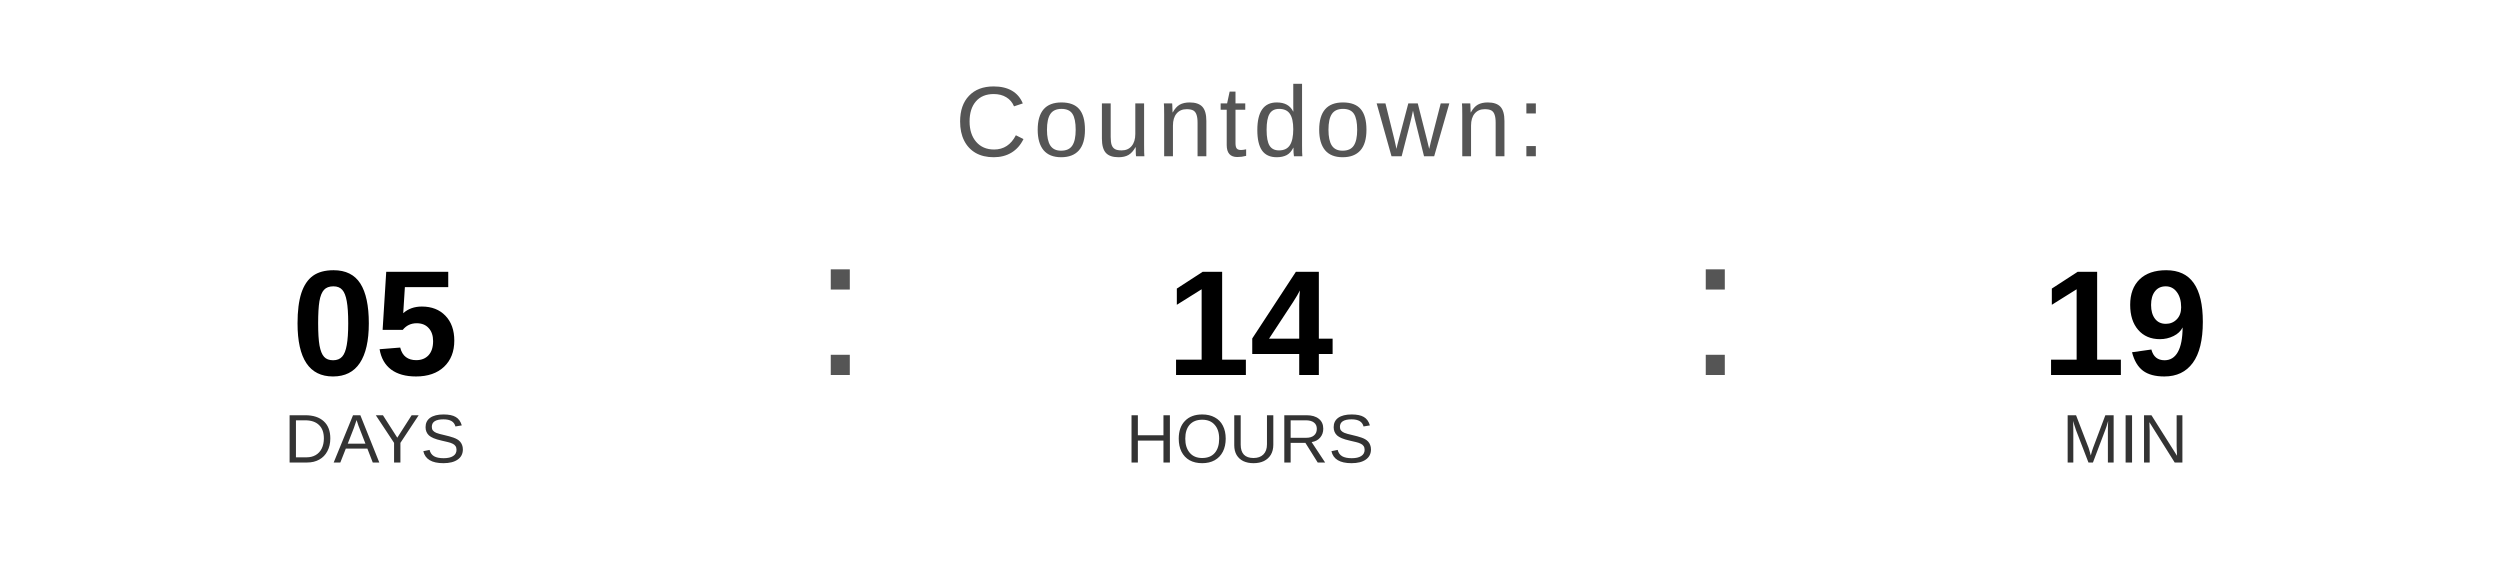
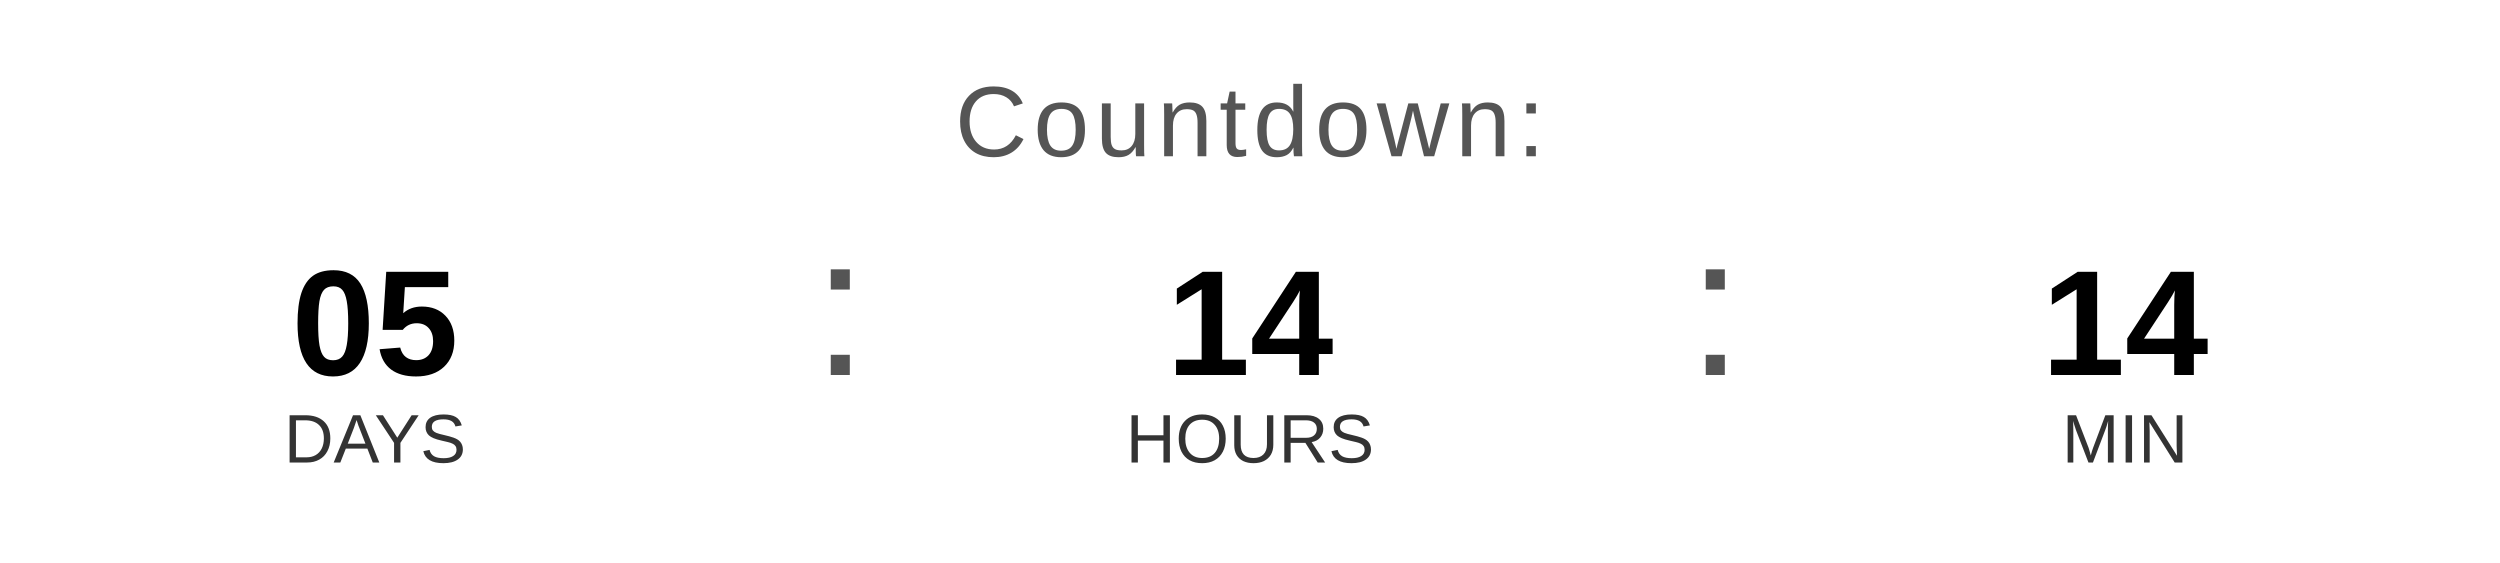
<svg xmlns="http://www.w3.org/2000/svg" width="400" height="90" viewBox="0 0 400 90">
  <text x="200" y="25" font-family="Arial, Helvetica, sans-serif" font-size="16" fill="#555555" text-anchor="middle" letter-spacing="1">
    Countdown:
  </text>
  <text x="60" y="60" font-family="Arial, Helvetica, sans-serif" font-size="24" font-weight="bold" fill="#000000" text-anchor="middle">05</text>
  <text x="60" y="74" font-family="Arial, Helvetica, sans-serif" font-size="11" fill="#333333" text-anchor="middle">DAYS</text>
  <text x="130" y="60" font-family="Arial, sans-serif" font-size="32" fill="#555555">:</text>
  <text x="200" y="60" font-family="Arial, Helvetica, sans-serif" font-size="24" font-weight="bold" fill="#000000" text-anchor="middle">14</text>
  <text x="200" y="74" font-family="Arial, Helvetica, sans-serif" font-size="11" fill="#333333" text-anchor="middle">HOURS</text>
  <text x="270" y="60" font-family="Arial, sans-serif" font-size="32" fill="#555555">:</text>
-   <text x="340" y="60" font-family="Arial, Helvetica, sans-serif" font-size="24" font-weight="bold" fill="#000000" text-anchor="middle">19</text>
+   <text x="340" y="60" font-family="Arial, Helvetica, sans-serif" font-size="24" font-weight="bold" fill="#000000" text-anchor="middle">14</text>
  <text x="340" y="74" font-family="Arial, Helvetica, sans-serif" font-size="11" fill="#333333" text-anchor="middle">MIN</text>
</svg>
